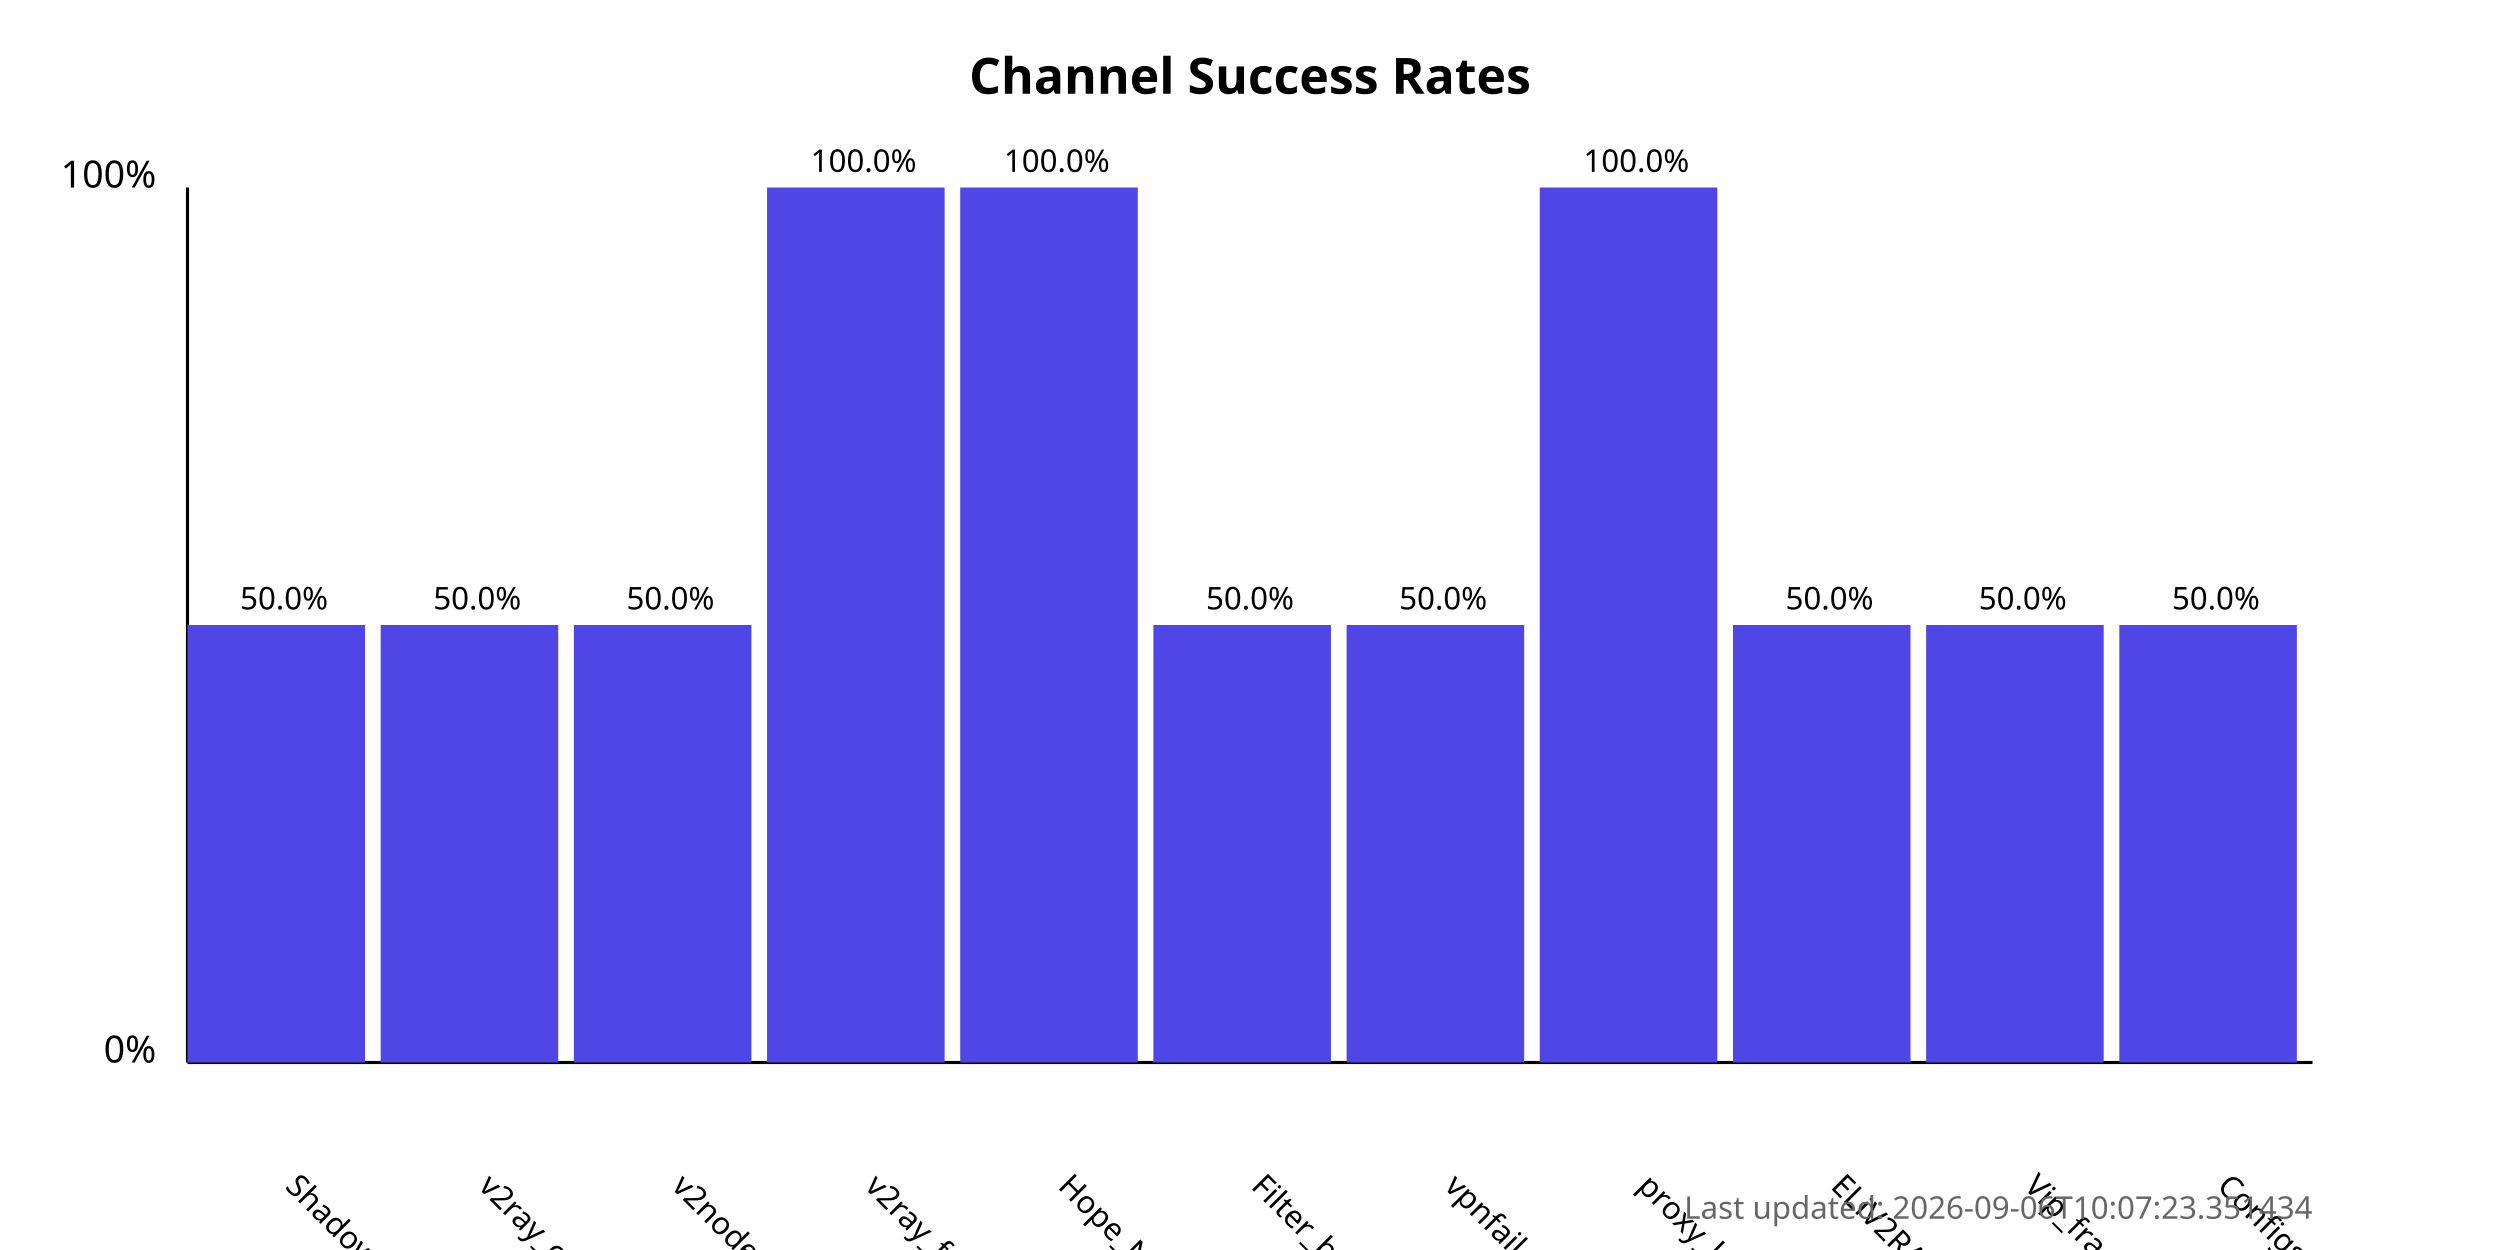
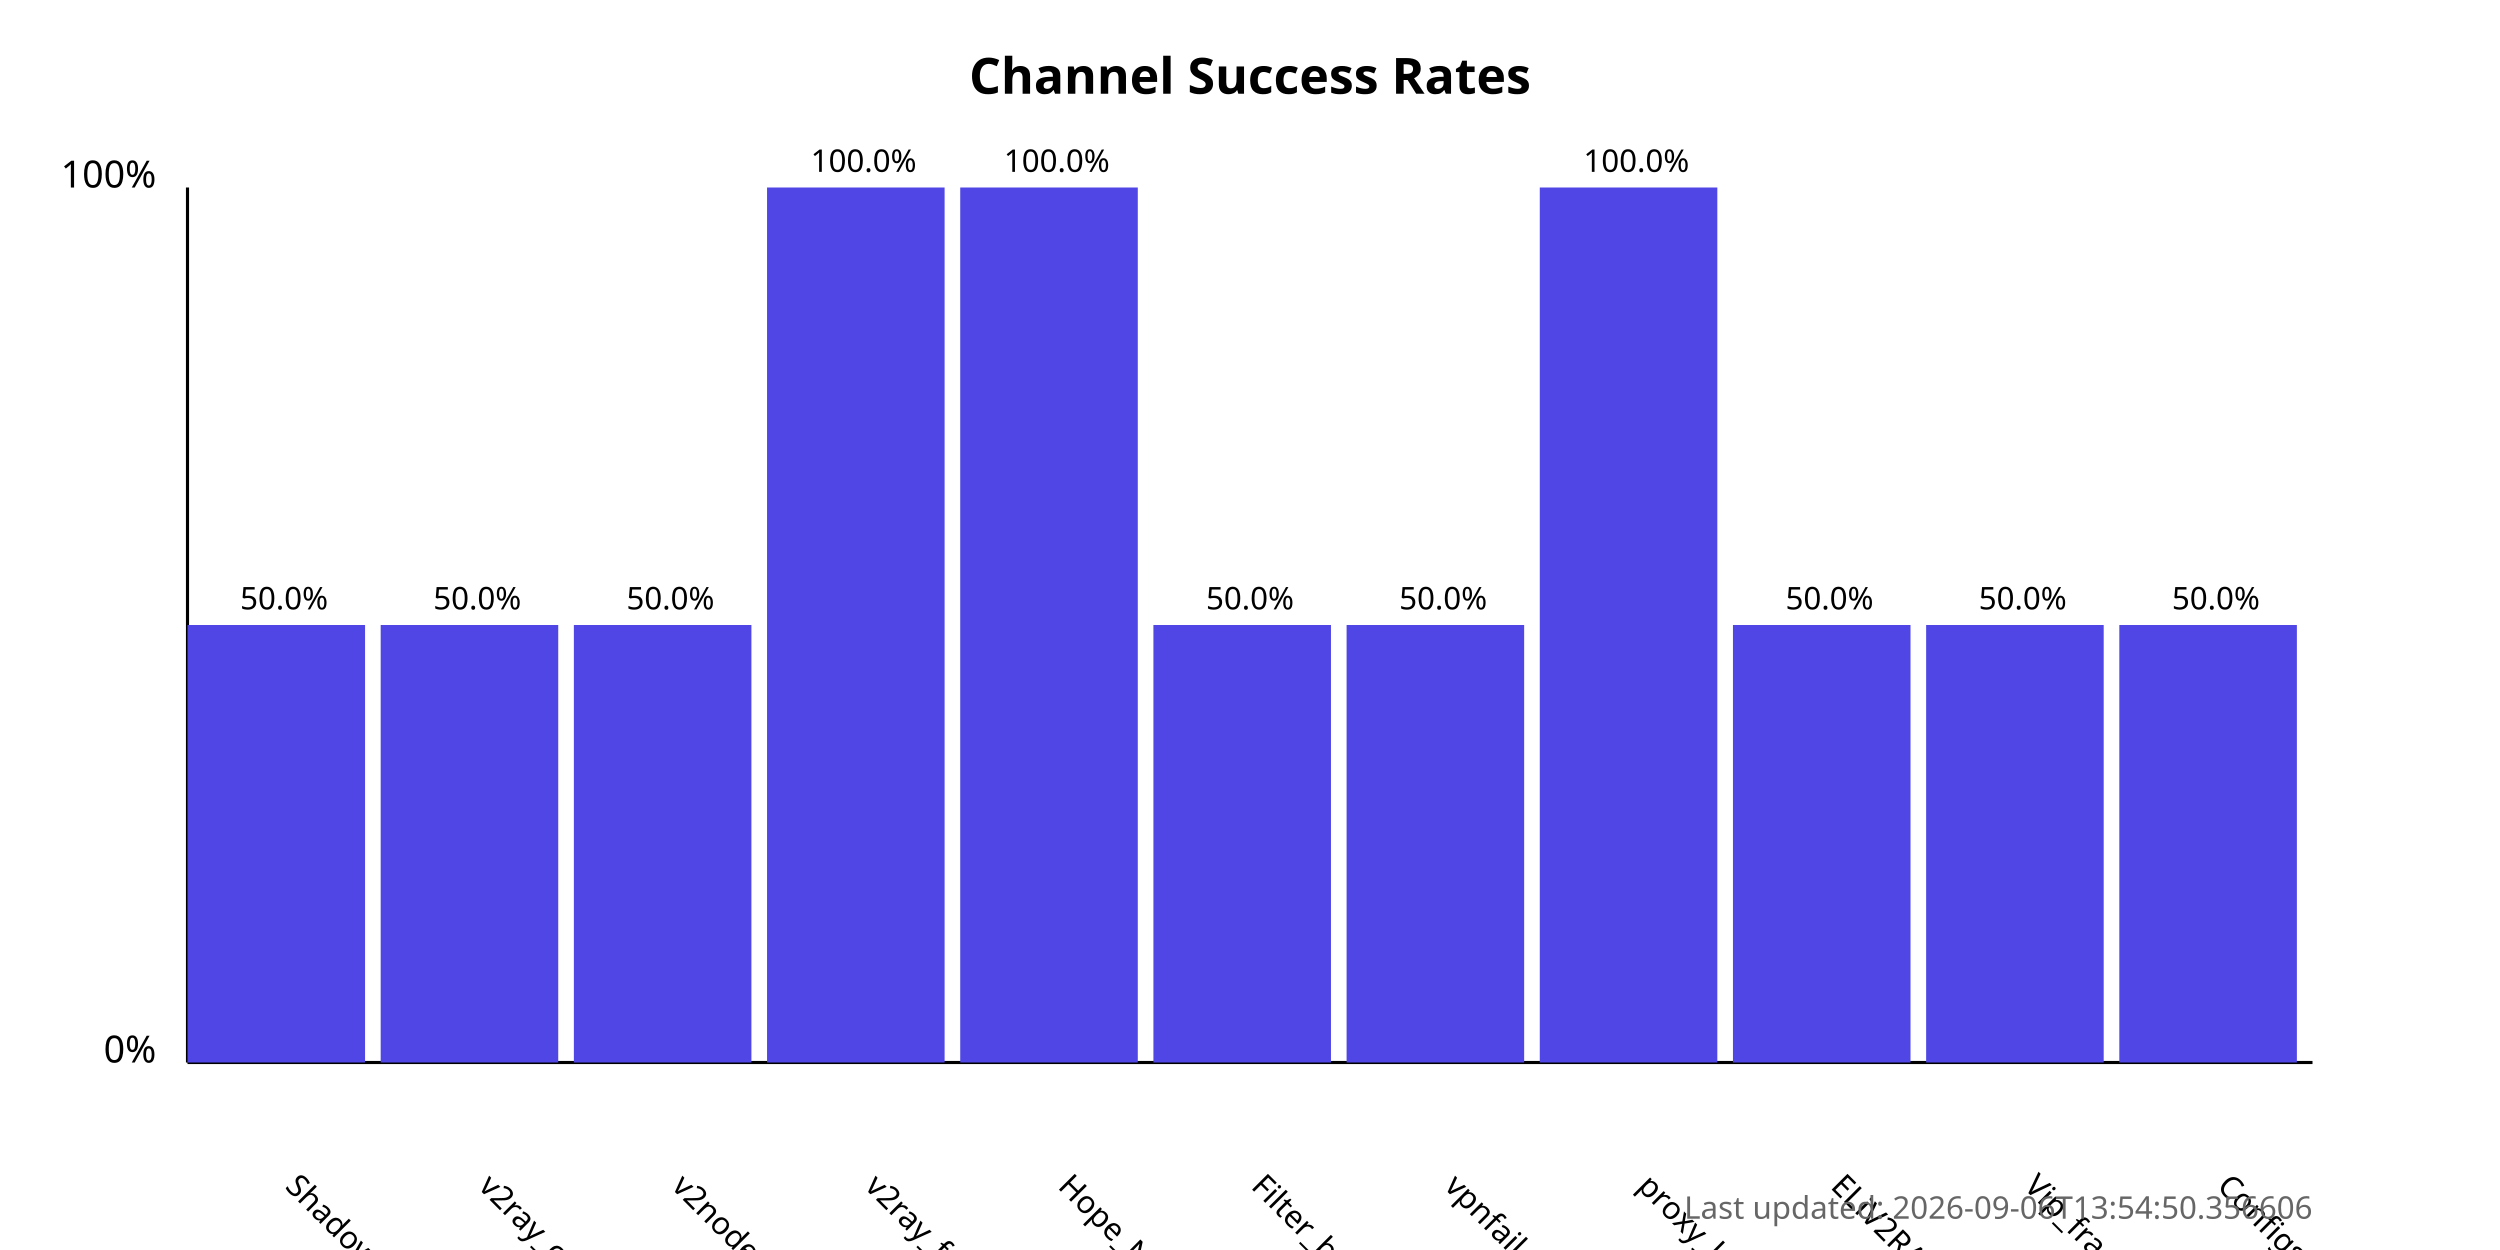
<svg xmlns="http://www.w3.org/2000/svg" width="800" height="400">
  <style>
            .chart-title { font: bold 16px sans-serif; }
            .axis-label { font: 12px sans-serif; }
            .tick-label { font: 10px sans-serif; }
            .bar { fill: #4f46e5; }
            .bar:hover { fill: #6366f1; }
            .timestamp { font: 10px sans-serif; fill: #666; }
        </style>
  <text x="400.0" y="30" text-anchor="middle" class="chart-title">
            Channel Success Rates
        </text>
  <line x1="60" y1="340" x2="60" y2="60" stroke="black" stroke-width="1" />
  <line x1="60" y1="340" x2="740" y2="340" stroke="black" stroke-width="1" />
  <text x="50" y="340" text-anchor="end" class="axis-label">0%</text>
  <text x="50" y="60" text-anchor="end" class="axis-label">100%</text>
  <g>
    <rect x="60" y="200.0" width="56.818" height="140.0" class="bar" />
    <text x="90.909" y="380" transform="rotate(45, 90.90909, 380)" text-anchor="start" class="tick-label">
                ShadowProxy66
            </text>
    <text x="90.909" y="195.0" text-anchor="middle" class="tick-label">
                50.0%
            </text>
  </g>
  <g>
    <rect x="121.818" y="200.0" width="56.818" height="140.0" class="bar" />
    <text x="152.727" y="380" transform="rotate(45, 152.7273, 380)" text-anchor="start" class="tick-label">
                v2ray_configs_pool
            </text>
    <text x="152.727" y="195.0" text-anchor="middle" class="tick-label">
                50.0%
            </text>
  </g>
  <g>
    <rect x="183.636" y="200.0" width="56.818" height="140.0" class="bar" />
    <text x="214.545" y="380" transform="rotate(45, 214.5455, 380)" text-anchor="start" class="tick-label">
                v2nodes
            </text>
    <text x="214.545" y="195.0" text-anchor="middle" class="tick-label">
                50.0%
            </text>
  </g>
  <g>
    <rect x="245.455" y="60.0" width="56.818" height="280.0" class="bar" />
    <text x="276.364" y="380" transform="rotate(45, 276.3636, 380)" text-anchor="start" class="tick-label">
                v2ray_free_conf
            </text>
    <text x="276.364" y="55.0" text-anchor="middle" class="tick-label">
                100.0%
            </text>
  </g>
  <g>
    <rect x="307.273" y="60.0" width="56.818" height="280.0" class="bar" />
    <text x="338.182" y="380" transform="rotate(45, 338.1818, 380)" text-anchor="start" class="tick-label">
                Hope_Net
            </text>
    <text x="338.182" y="55.0" text-anchor="middle" class="tick-label">
                100.0%
            </text>
  </g>
  <g>
    <rect x="369.091" y="200.0" width="56.818" height="140.0" class="bar" />
    <text x="400.0" y="380" transform="rotate(45, 400.0, 380)" text-anchor="start" class="tick-label">
                Filter_breaker
            </text>
    <text x="400.0" y="195.0" text-anchor="middle" class="tick-label">
                50.0%
            </text>
  </g>
  <g>
    <rect x="430.909" y="200.0" width="56.818" height="140.0" class="bar" />
    <text x="461.818" y="380" transform="rotate(45, 461.8182, 380)" text-anchor="start" class="tick-label">
                vpnfail_vless
            </text>
    <text x="461.818" y="195.0" text-anchor="middle" class="tick-label">
                50.0%
            </text>
  </g>
  <g>
    <rect x="492.727" y="60.0" width="56.818" height="280.0" class="bar" />
    <text x="523.636" y="380" transform="rotate(45, 523.6364, 380)" text-anchor="start" class="tick-label">
                proxy_kafee
            </text>
    <text x="523.636" y="55.0" text-anchor="middle" class="tick-label">
                100.0%
            </text>
  </g>
  <g>
    <rect x="554.545" y="200.0" width="56.818" height="140.0" class="bar" />
    <text x="585.455" y="380" transform="rotate(45, 585.4545, 380)" text-anchor="start" class="tick-label">
                ELiV2RAY
            </text>
    <text x="585.455" y="195.0" text-anchor="middle" class="tick-label">
                50.0%
            </text>
  </g>
  <g>
    <rect x="616.364" y="200.0" width="56.818" height="140.0" class="bar" />
    <text x="647.273" y="380" transform="rotate(45, 647.2727, 380)" text-anchor="start" class="tick-label">
                Vip_fragment_v2ray
            </text>
    <text x="647.273" y="195.0" text-anchor="middle" class="tick-label">
                50.0%
            </text>
  </g>
  <g>
    <rect x="678.182" y="200.0" width="56.818" height="140.0" class="bar" />
    <text x="709.091" y="380" transform="rotate(45, 709.0909, 380)" text-anchor="start" class="tick-label">
                ConfigsHubPlus
            </text>
    <text x="709.091" y="195.0" text-anchor="middle" class="tick-label">
                50.0%
            </text>
  </g>
  <text x="740" y="390" text-anchor="end" class="timestamp">
-             Last updated: 2026-09-06T10:07:23.351434
+             Last updated: 2026-09-06T13:54:50.356606
        </text>
</svg>
